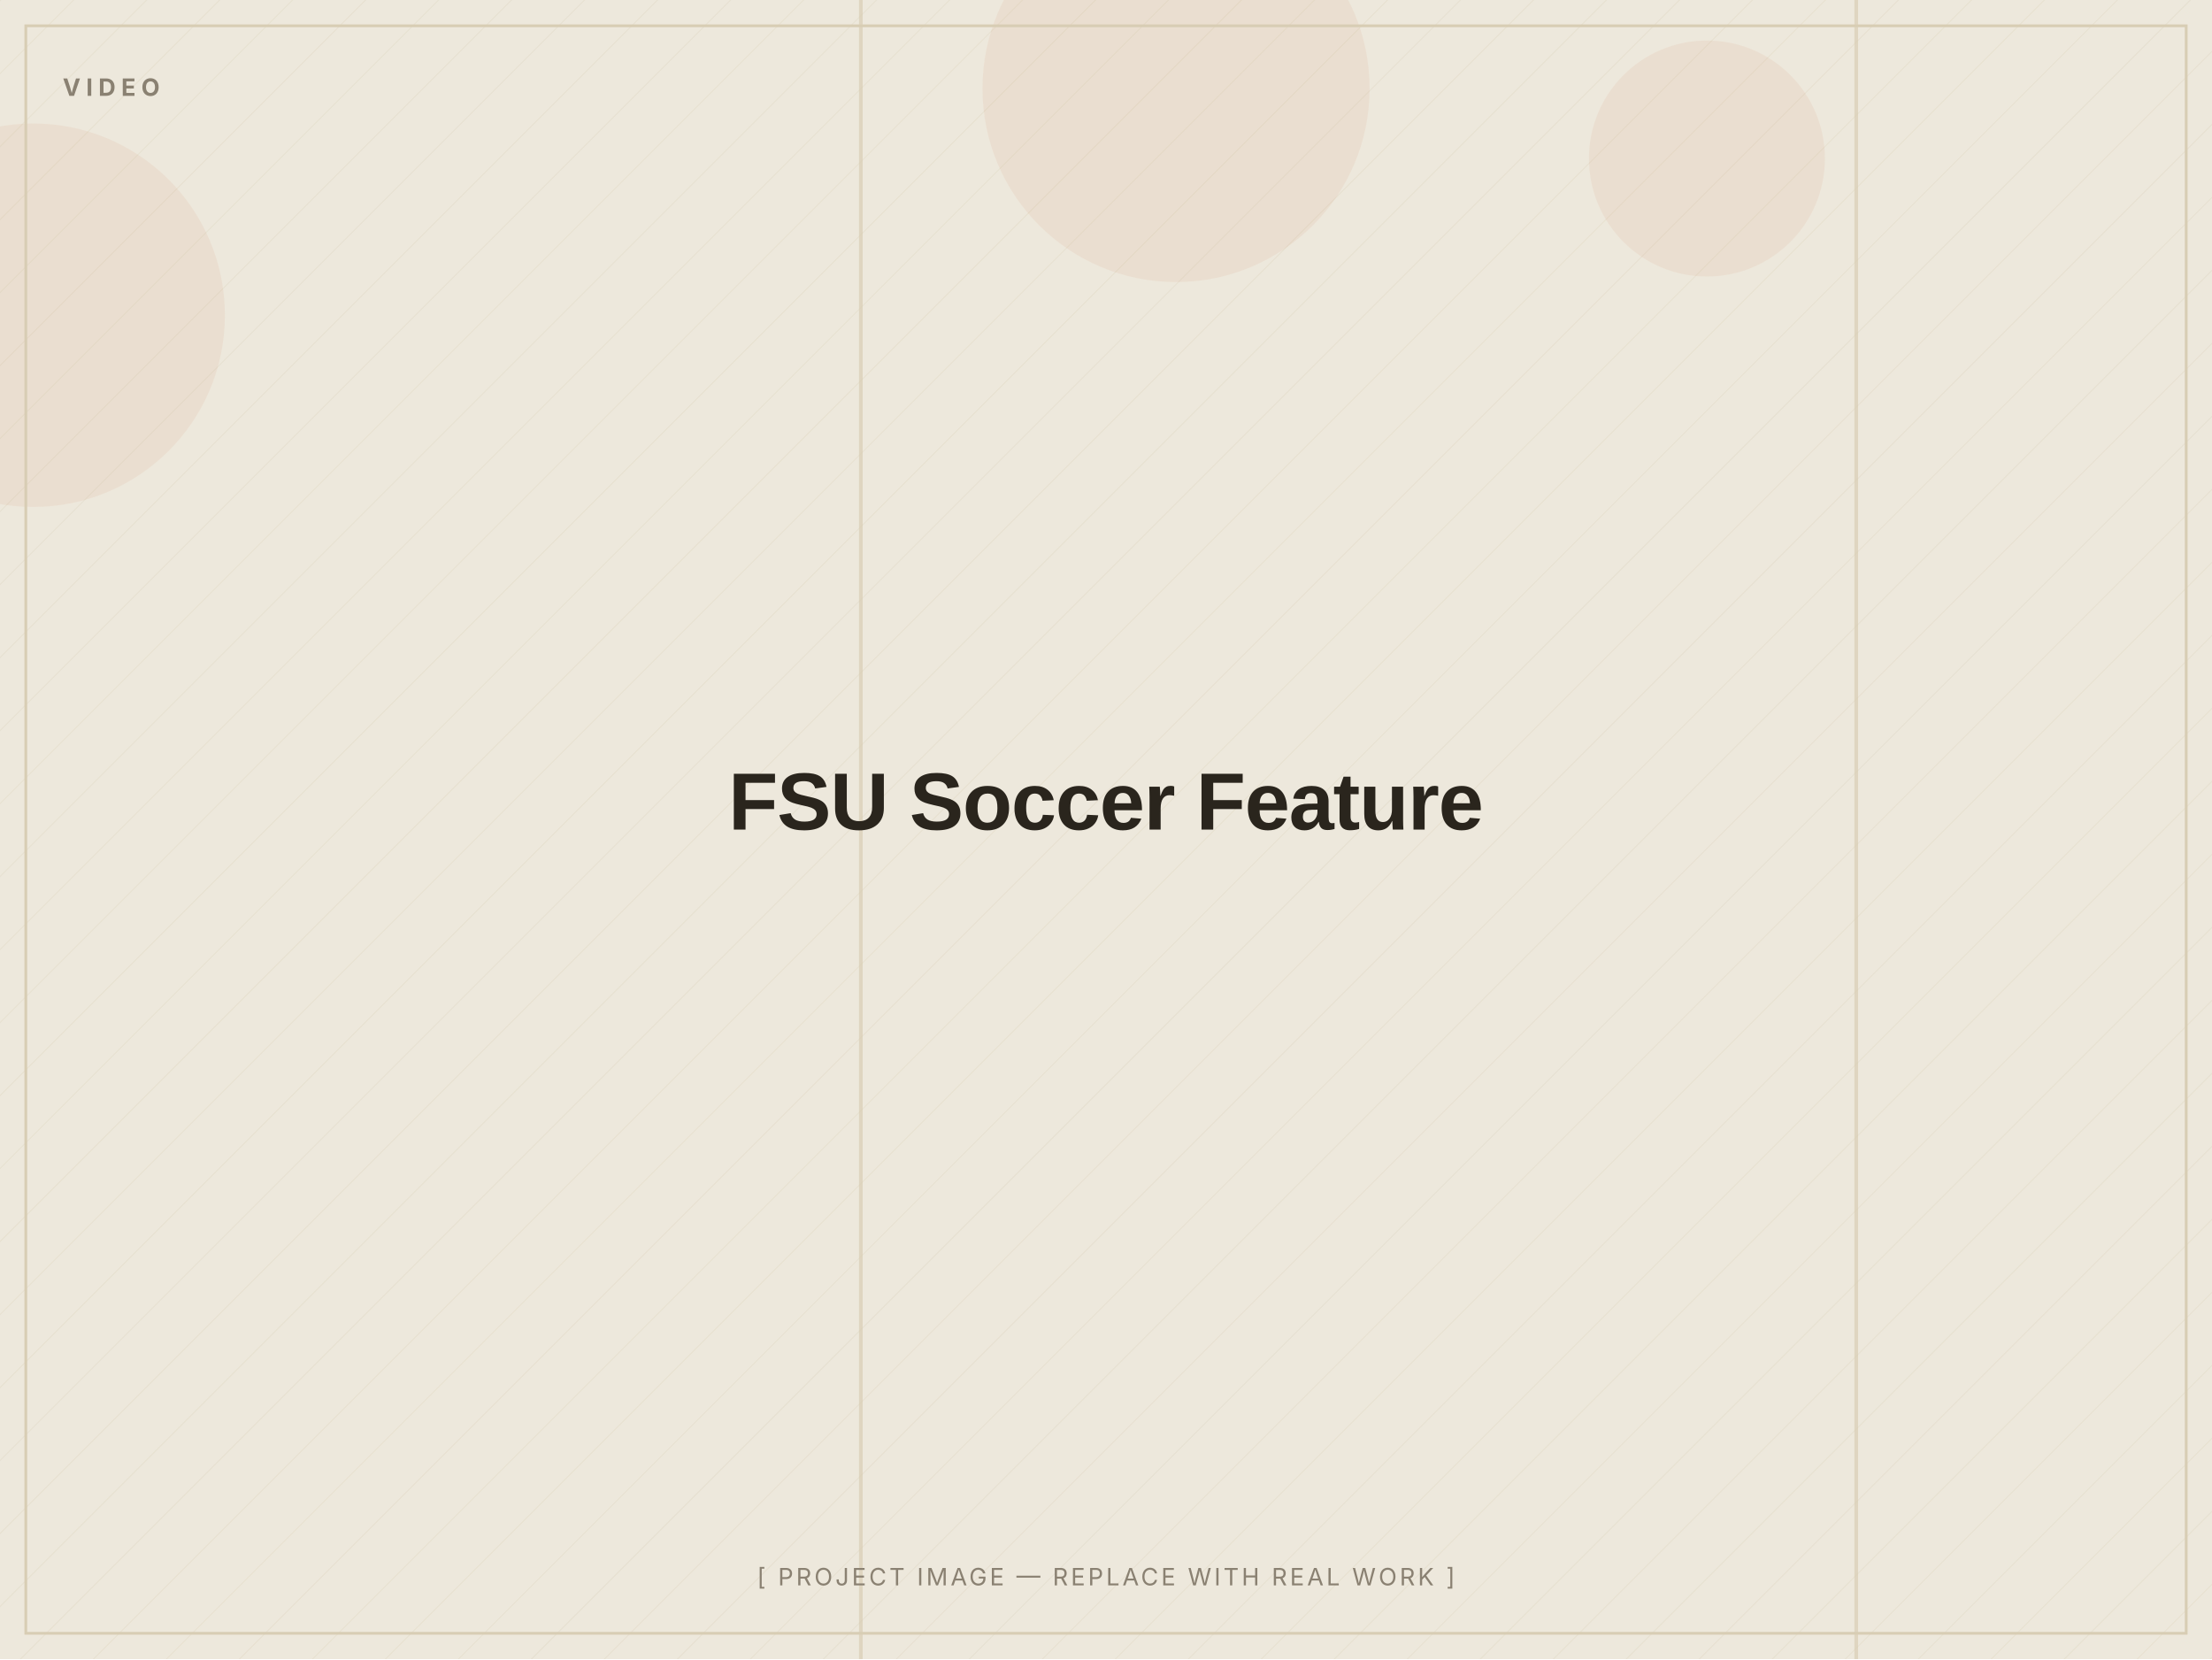
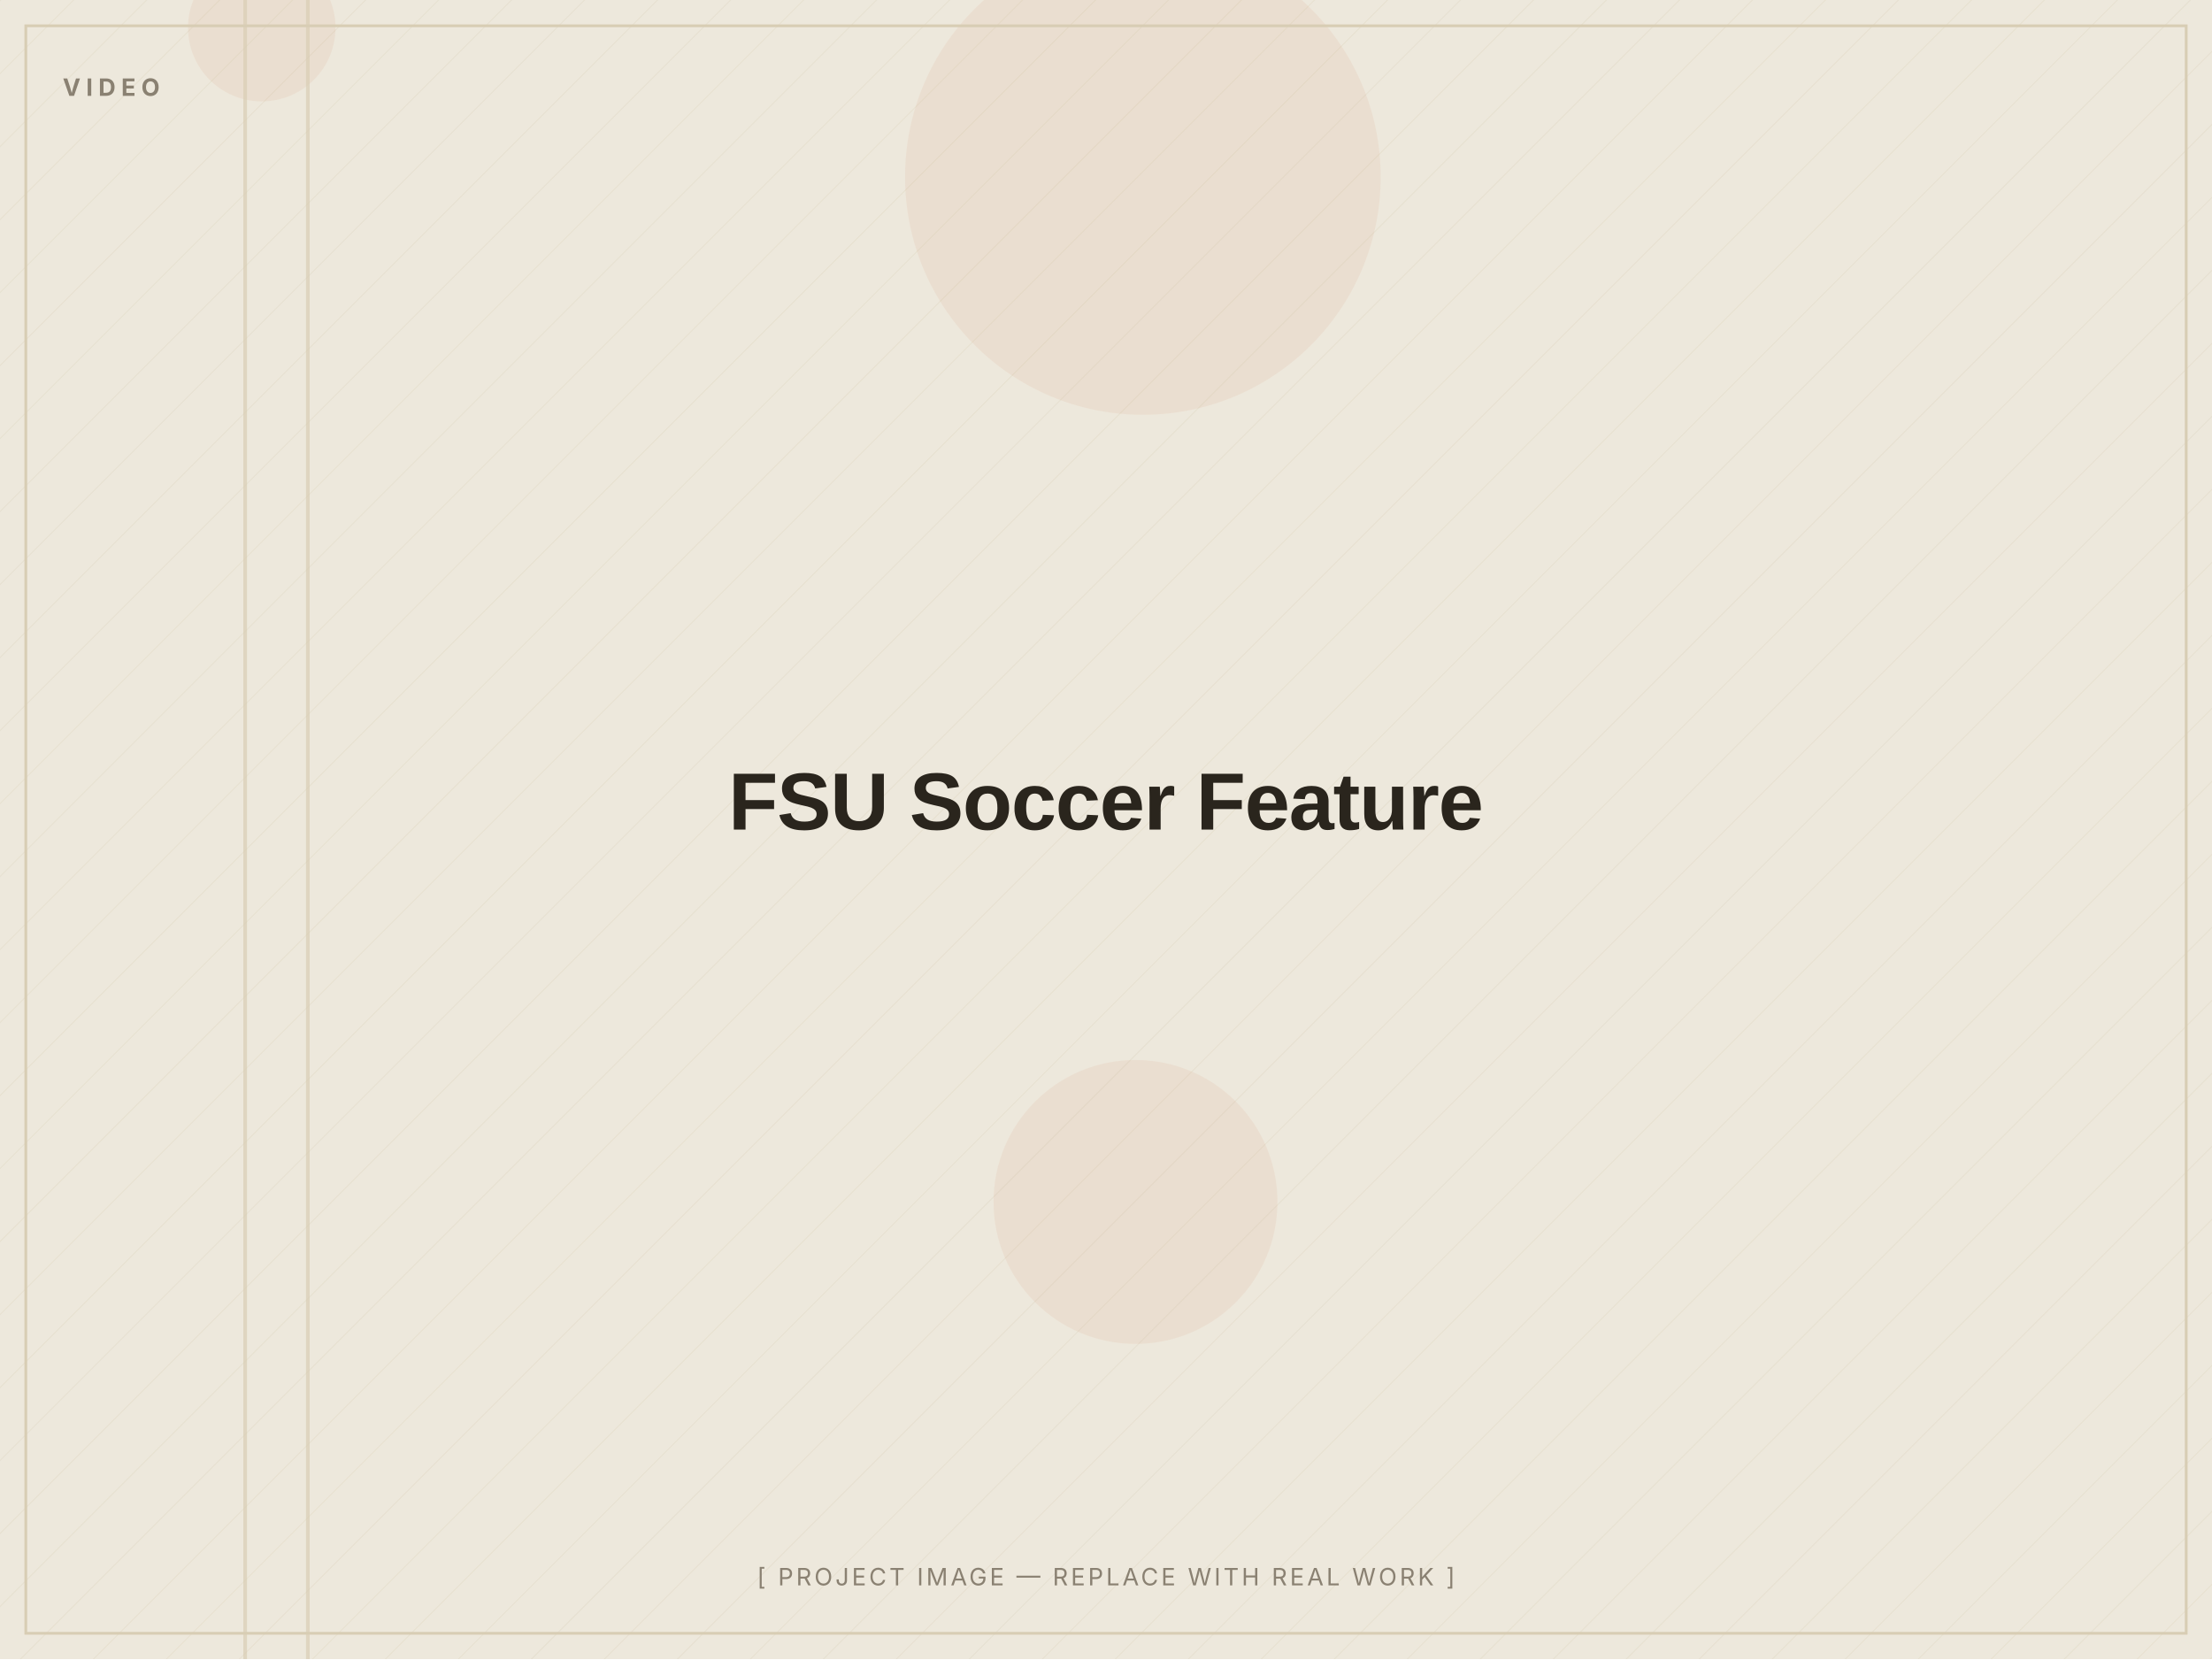
<svg xmlns="http://www.w3.org/2000/svg" width="1200" height="900" viewBox="0 0 1200 900" role="img" aria-label="FSU Soccer Feature — placeholder image">
  <defs>
    <pattern id="d" width="28" height="28" patternUnits="userSpaceOnUse" patternTransform="rotate(45)">
      <line x1="0" y1="0" x2="0" y2="28" stroke="#D8CDB4" stroke-width="1" opacity="0.5" />
    </pattern>
  </defs>
  <rect width="1200" height="900" fill="#EDE8DC" />
  <rect width="1200" height="900" fill="url(#d)" opacity="0.55" />
-   <circle cx="926" cy="86" r="64" fill="#C2410C" opacity="0.06" />
-   <circle cx="638" cy="48" r="105" fill="#C2410C" opacity="0.06" />
-   <circle cx="18" cy="171" r="104" fill="#C2410C" opacity="0.06" />
-   <rect x="1006" y="0" width="2" height="900" fill="#D8CDB4" opacity="0.7" />
-   <rect x="466" y="0" width="2" height="900" fill="#D8CDB4" opacity="0.7" />
+   <circle cx="620" cy="96" r="129" fill="#C2410C" opacity="0.06" />
+   <circle cx="616" cy="652" r="77" fill="#C2410C" opacity="0.06" />
+   <circle cx="142" cy="15" r="40" fill="#C2410C" opacity="0.06" />
+   <rect x="166" y="0" width="2" height="900" fill="#D8CDB4" opacity="0.7" />
+   <rect x="132" y="0" width="2" height="900" fill="#D8CDB4" opacity="0.7" />
  <rect x="14" y="14" width="1172" height="872" fill="none" stroke="#D8CDB4" stroke-width="1.5" />
  <text x="34" y="52" font-family="Inter, Arial, sans-serif" font-weight="700" font-size="13" letter-spacing="3" fill="#8A8172">VIDEO</text>
  <text x="600.0" y="450.0" text-anchor="middle" font-family="Archivo, Arial, sans-serif" font-weight="800" font-size="44" letter-spacing="-0.5" fill="#2A251D">FSU Soccer Feature</text>
  <text x="600.0" y="860" text-anchor="middle" font-family="Inter, Arial, sans-serif" font-size="13" letter-spacing="1.5" fill="#8A8172">[ PROJECT IMAGE — REPLACE WITH REAL WORK ]</text>
</svg>
